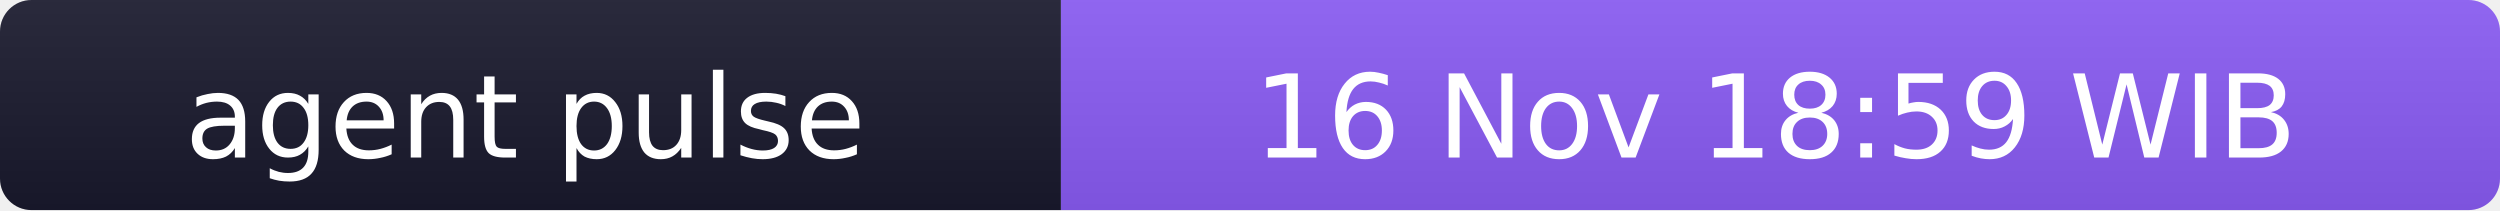
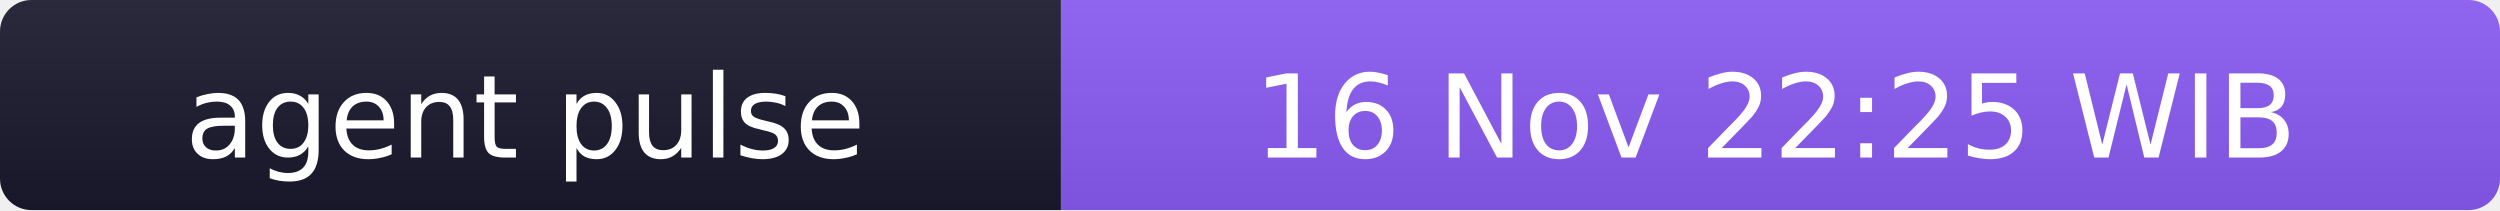
- <svg xmlns="http://www.w3.org/2000/svg" width="238" height="20" role="img" aria-label="agent pulse: 16 Nov 18:59 WIB">
+ <svg xmlns="http://www.w3.org/2000/svg" width="238" height="20" role="img" aria-label="agent pulse: 16 Nov 22:25 WIB">
  <linearGradient id="s" x2="0" y2="100%">
    <stop offset="0" stop-color="#bbb" stop-opacity=".1" />
    <stop offset="1" stop-opacity=".1" />
  </linearGradient>
  <clipPath id="r">
    <rect width="238" height="20" rx="3" fill="#fff" />
  </clipPath>
  <g clip-path="url(#r)">
    <rect width="101" height="20" fill="#1a1a2e" />
    <rect x="101" width="137" height="20" fill="#8b5cf6" />
    <rect width="238" height="20" fill="url(#s)" />
  </g>
  <g fill="#fff" text-anchor="middle" font-family="Verdana,Geneva,DejaVu Sans,sans-serif" font-size="11">
    <text x="50" y="15">agent pulse</text>
-     <text x="169" y="15">16 Nov 18:59 WIB</text>
+     <text x="169" y="15">16 Nov 22:25 WIB</text>
  </g>
</svg>
